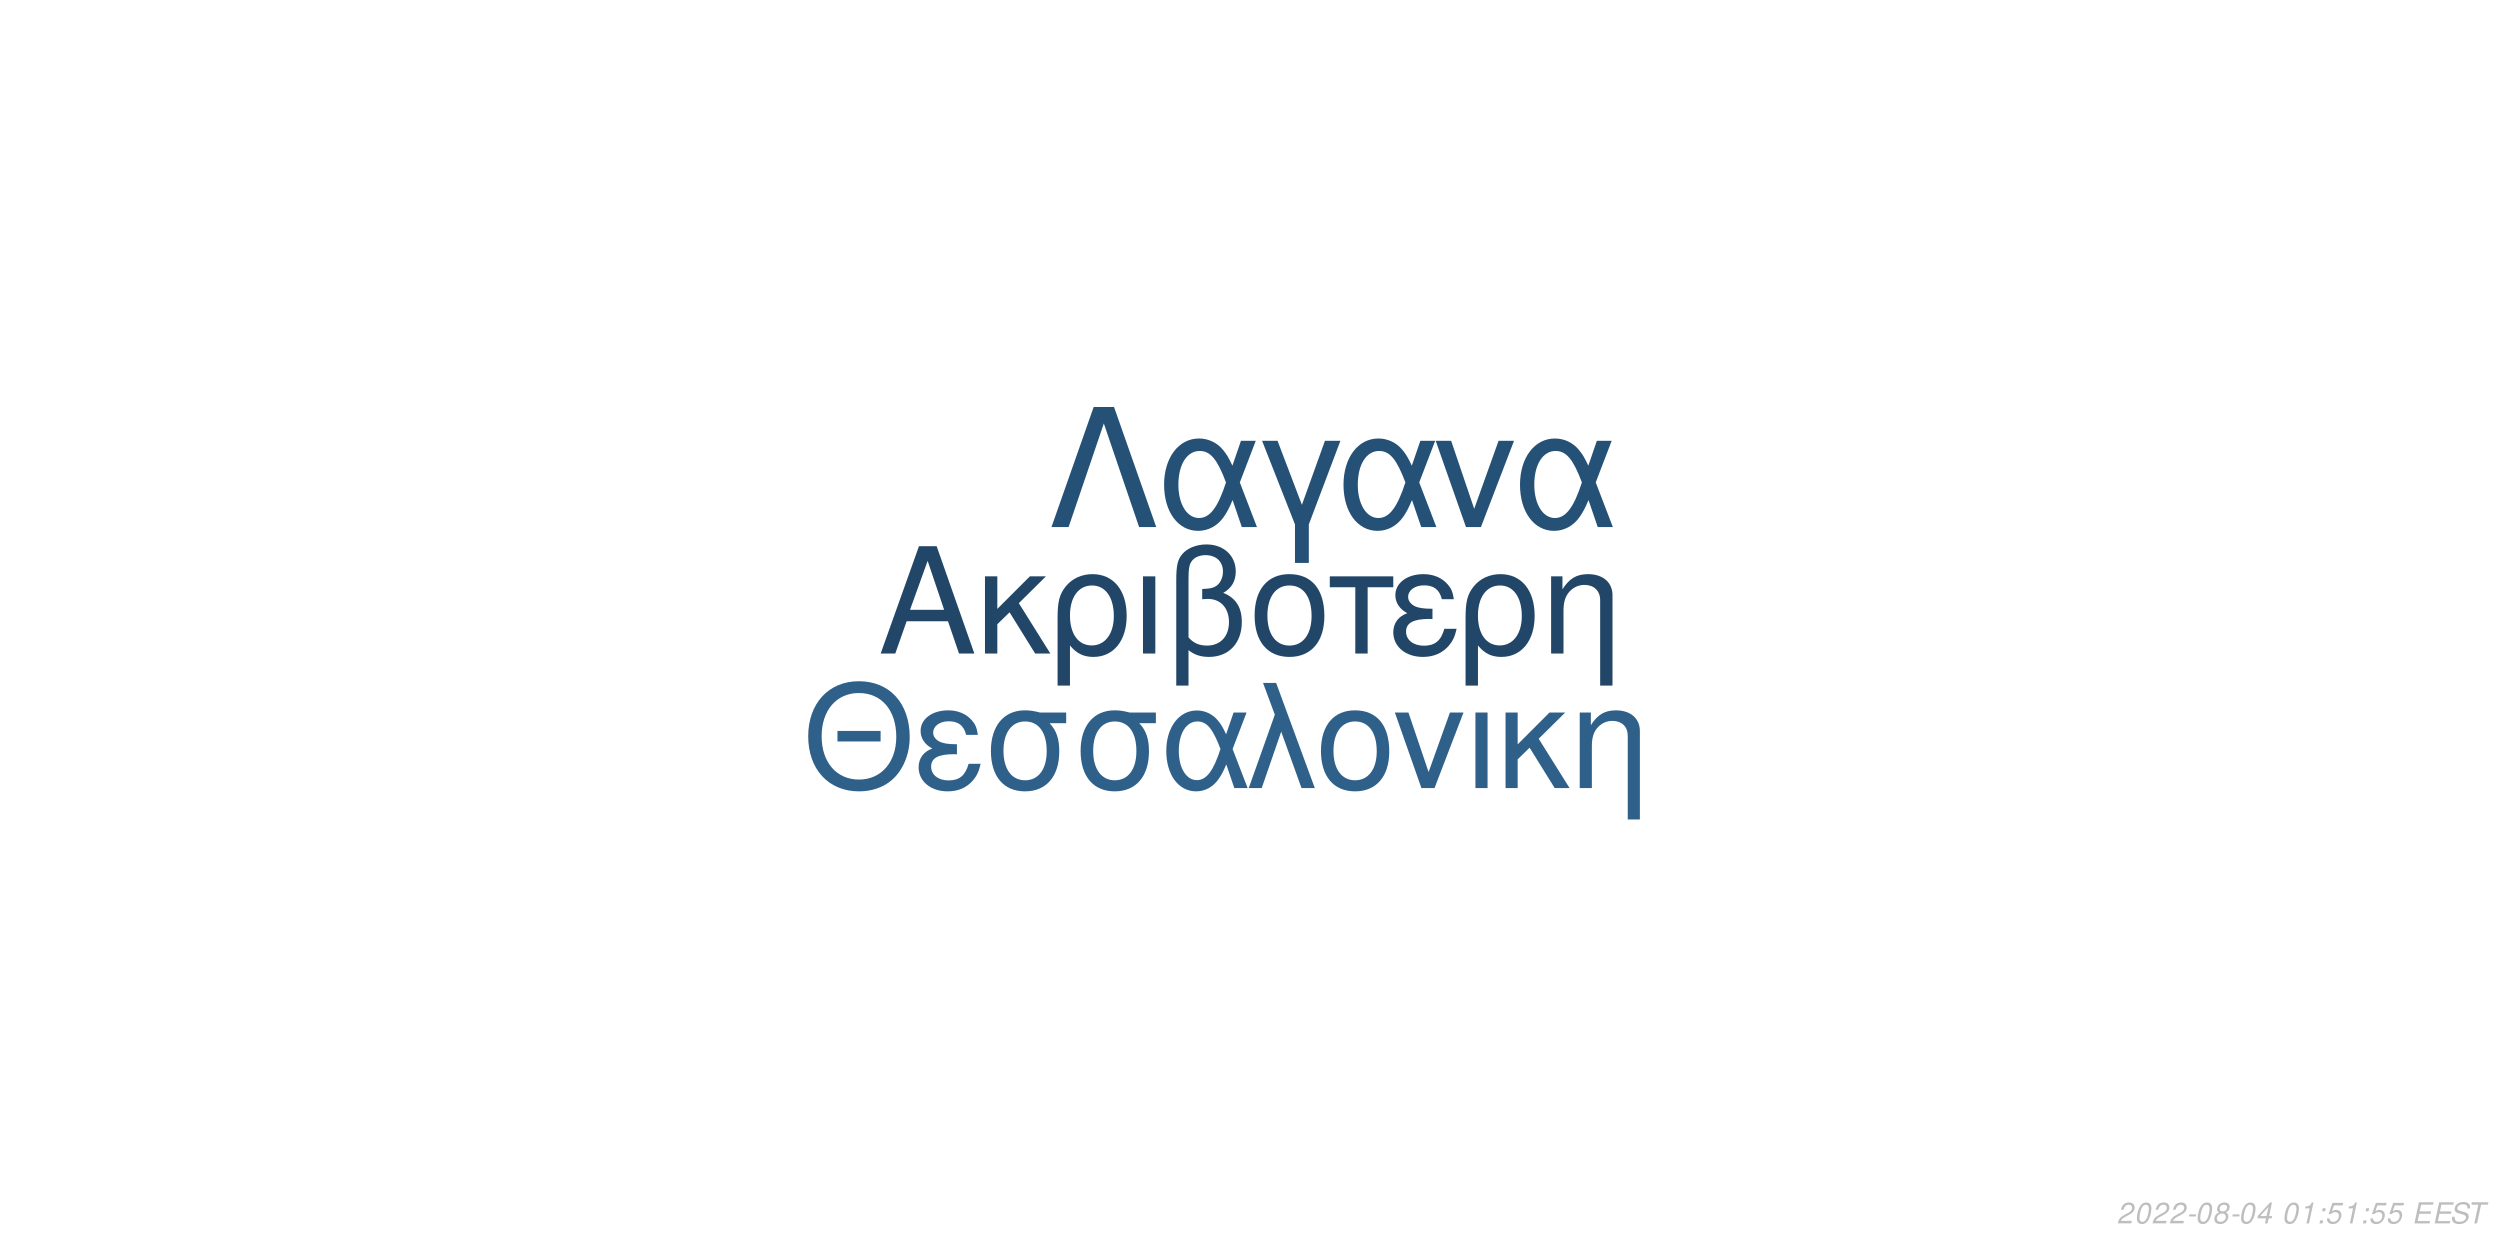
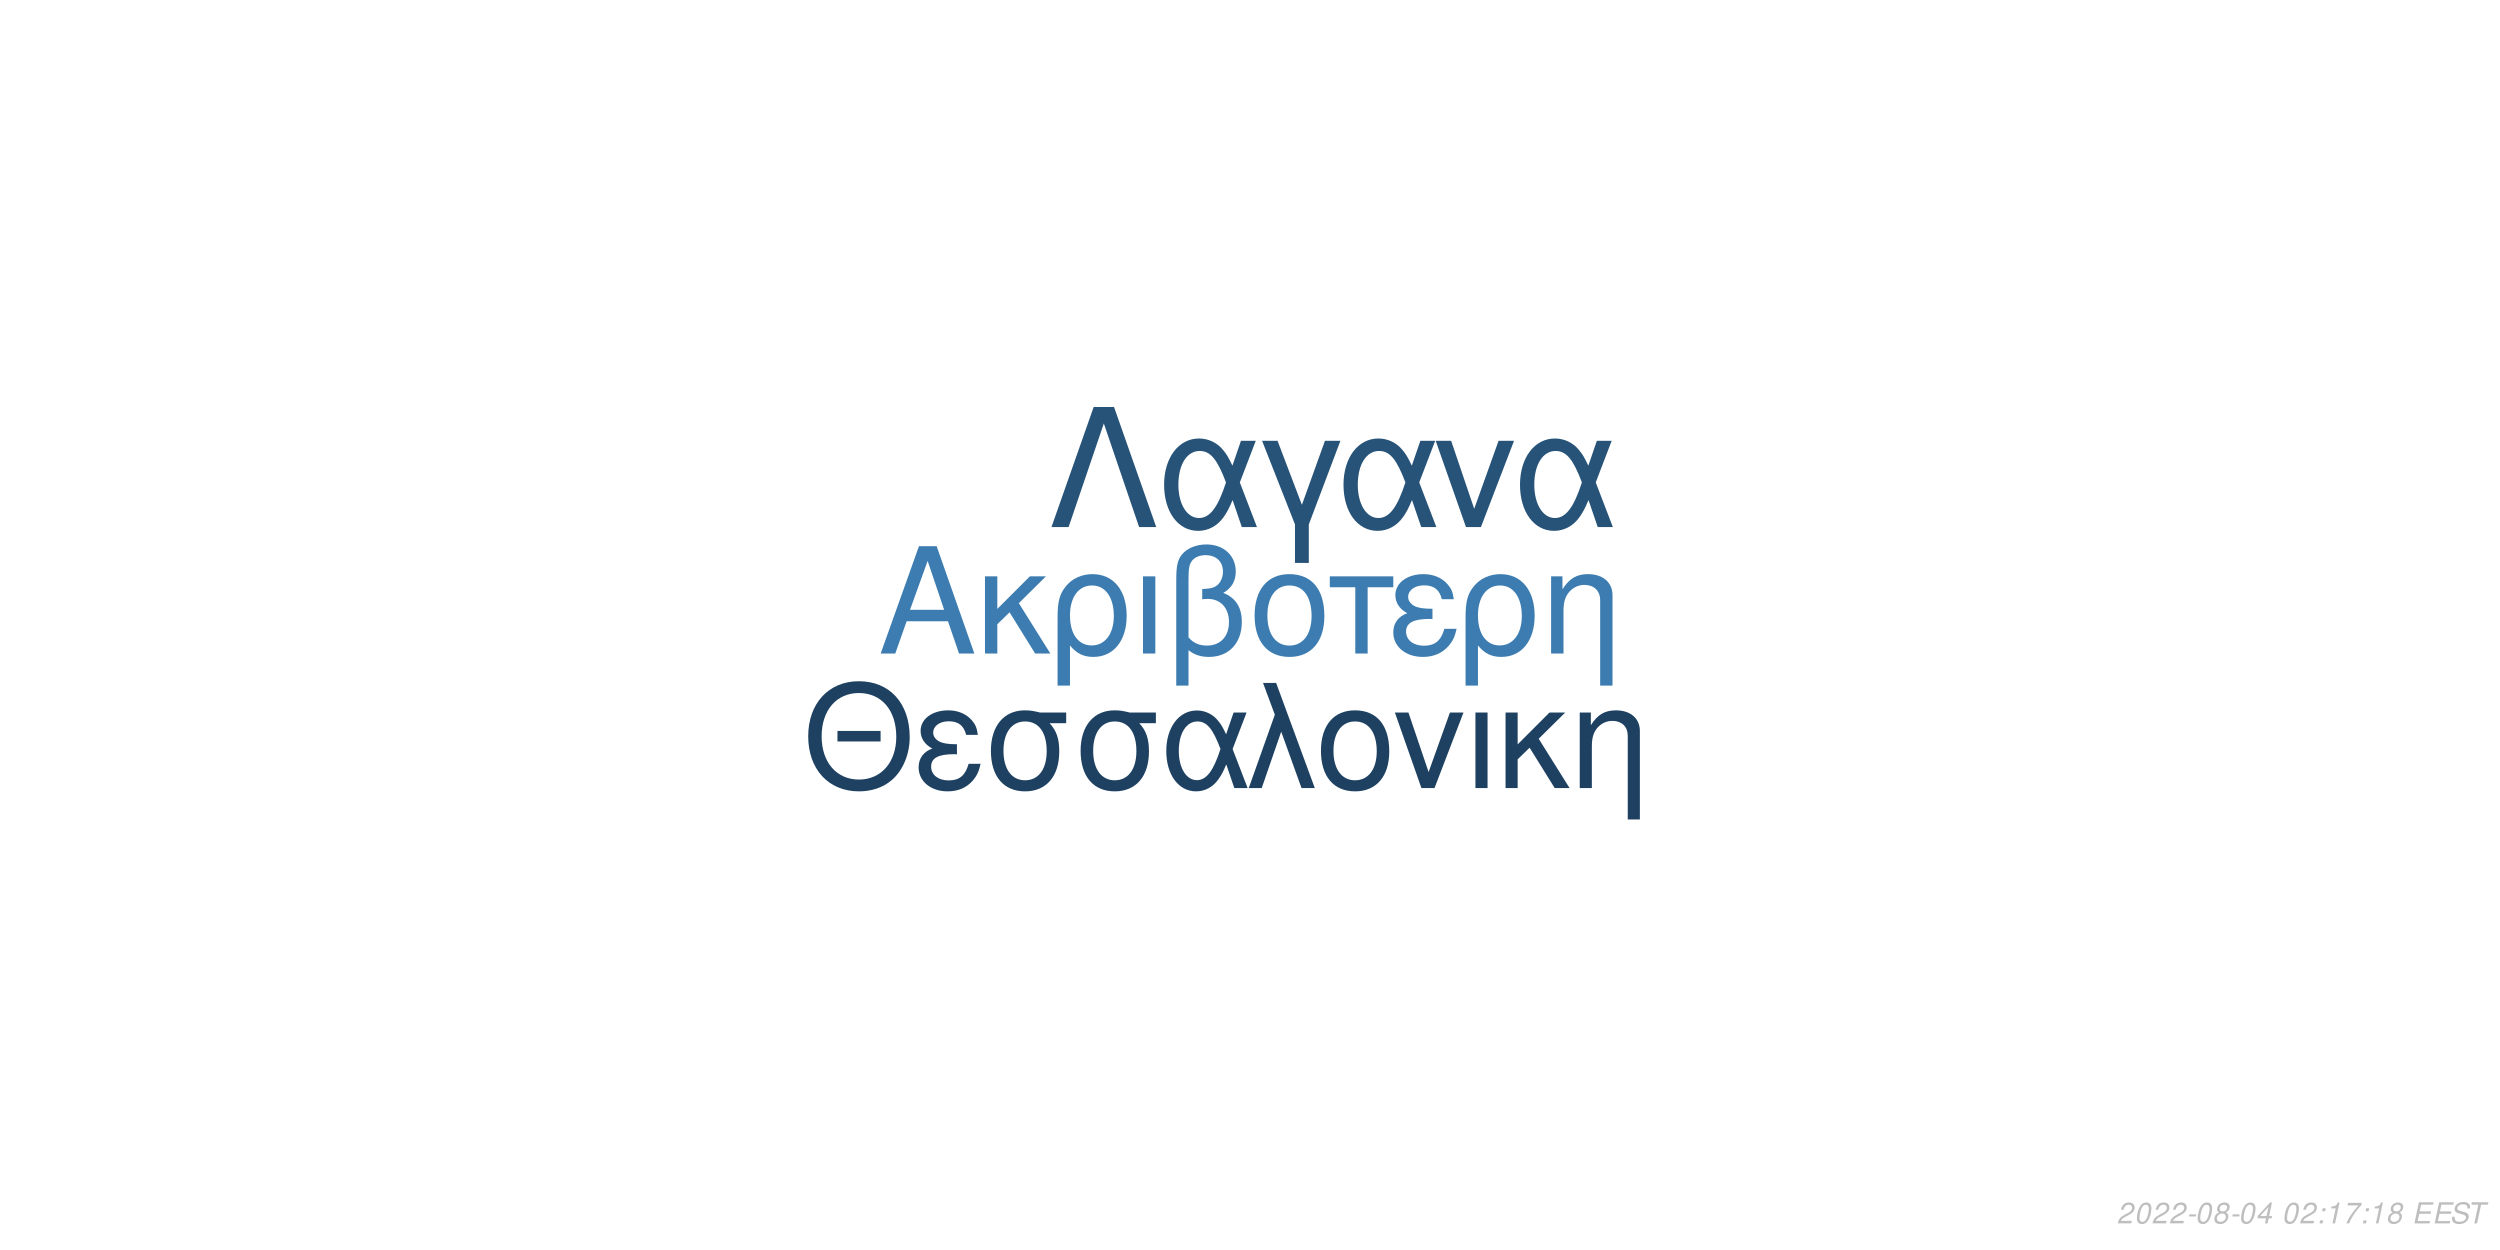
<svg xmlns="http://www.w3.org/2000/svg" xmlns:xlink="http://www.w3.org/1999/xlink" width="864pt" height="432pt" viewBox="0 0 864 432" version="1.1">
  <defs>
    <g>
      <symbol overflow="visible" id="glyph0-0">
        <path style="stroke:none;" d="" />
      </symbol>
      <symbol overflow="visible" id="glyph0-1">
        <path style="stroke:none;" d="M 24.125 -11.141 L 27.938 0 L 33.234 0 L 20.203 -37.094 L 14.094 -37.094 L 0.859 0 L 5.906 0 L 9.828 -11.141 Z M 22.797 -15.109 L 11 -15.109 L 17.094 -32.016 Z M 22.797 -15.109 " />
      </symbol>
      <symbol overflow="visible" id="glyph0-2">
        <path style="stroke:none;" d="M 7.172 -15.422 L 7.172 -26.672 L 2.906 -26.672 L 2.906 0 L 7.172 0 L 7.172 -10.125 L 11.406 -14.25 L 20.25 0 L 25.5 0 L 14.609 -17.406 L 23.969 -26.672 L 18.422 -26.672 Z M 7.172 -15.422 " />
      </symbol>
      <symbol overflow="visible" id="glyph0-3">
        <path style="stroke:none;" d="M 3 11.094 L 7.281 11.094 L 7.281 -2.797 C 9.516 -0.047 11.953 1.172 15.375 1.172 C 22.344 1.172 26.875 -4.422 26.875 -13.031 C 26.875 -21.891 22.297 -27.438 15.062 -27.438 C 11.297 -27.438 7.984 -25.906 5.797 -23.156 C 3.672 -20.516 3 -17.969 3 -12.359 Z M 14.906 -23.516 C 19.547 -23.516 22.438 -19.438 22.438 -12.922 C 22.438 -6.812 19.391 -2.797 14.812 -2.797 C 10.172 -2.797 7.281 -6.766 7.281 -13.125 C 7.281 -19.484 10.234 -23.516 14.906 -23.516 Z M 14.906 -23.516 " />
      </symbol>
      <symbol overflow="visible" id="glyph0-4">
        <path style="stroke:none;" d="M 3.516 0 L 7.781 0 L 7.781 -26.672 L 3.516 -26.672 Z M 3.516 0 " />
      </symbol>
      <symbol overflow="visible" id="glyph0-5">
        <path style="stroke:none;" d="M 4.016 11.094 L 8.25 11.094 L 8.25 -1.172 C 10.172 0.406 12.422 1.172 15.312 1.172 C 22.188 1.172 26.672 -3.609 26.672 -10.891 C 26.672 -15.984 24.578 -19.234 20.25 -20.969 C 23.109 -22.547 24.578 -25.031 24.578 -28.344 C 24.578 -33.844 20.406 -37.703 14.453 -37.703 C 10.938 -37.703 7.734 -36.391 6 -34.25 C 4.484 -32.422 4.016 -30.328 4.016 -25.391 Z M 8.25 -25.656 C 8.25 -29.359 8.5 -30.844 9.469 -32.062 C 10.375 -33.281 12.156 -34 14.094 -34 C 17.812 -34 20.156 -31.812 20.156 -28.297 C 20.156 -25.953 18.984 -23.812 17.297 -23.047 C 16.281 -22.547 15.469 -22.438 12.984 -22.297 L 12.984 -18.781 C 13.734 -18.828 14.344 -18.875 14.969 -18.875 C 19.344 -18.875 22.234 -15.719 22.234 -10.891 C 22.234 -5.906 19.281 -2.75 14.656 -2.75 C 11.953 -2.75 9.922 -3.609 8.25 -5.594 Z M 8.25 -25.656 " />
      </symbol>
      <symbol overflow="visible" id="glyph0-6">
        <path style="stroke:none;" d="M 14.094 -27.438 C 6.562 -27.438 2.094 -22.094 2.094 -13.125 C 2.094 -4.125 6.562 1.172 14.141 1.172 C 21.672 1.172 26.203 -4.172 26.203 -12.922 C 26.203 -22.188 21.828 -27.438 14.094 -27.438 Z M 14.141 -23.516 C 18.938 -23.516 21.781 -19.594 21.781 -12.984 C 21.781 -6.672 18.828 -2.75 14.141 -2.75 C 9.422 -2.75 6.516 -6.672 6.516 -13.125 C 6.516 -19.594 9.422 -23.516 14.141 -23.516 Z M 14.141 -23.516 " />
      </symbol>
      <symbol overflow="visible" id="glyph0-7">
        <path style="stroke:none;" d="M 7.891 0 L 12.156 0 L 12.156 -22.906 L 21.016 -22.906 L 21.016 -26.672 L -0.922 -26.672 L -0.922 -22.906 L 7.891 -22.906 Z M 7.891 0 " />
      </symbol>
      <symbol overflow="visible" id="glyph0-8">
        <path style="stroke:none;" d="M 14.562 -15.469 C 11.344 -15.469 9.562 -15.781 8.297 -16.438 C 6.922 -17.203 6.156 -18.328 6.156 -19.547 C 6.156 -21.891 8.453 -23.562 11.656 -23.562 C 15.062 -23.562 16.953 -22.094 17.812 -18.781 L 21.938 -18.781 C 21.578 -21.266 21.062 -22.5 19.797 -23.922 C 17.812 -26.203 14.906 -27.438 11.453 -27.438 C 5.797 -27.438 1.734 -24.375 1.734 -20.203 C 1.734 -17.609 3.156 -15.375 5.859 -13.938 C 2.797 -12.875 1.016 -10.484 1.016 -7.328 C 1.016 -2.391 5.297 1.172 11.25 1.172 C 14.969 1.172 17.906 -0.109 20.156 -2.641 C 21.578 -4.328 22.297 -5.797 22.906 -8.547 L 18.672 -8.547 C 17.5 -4.422 15.422 -2.703 11.609 -2.703 C 7.938 -2.703 5.438 -4.688 5.438 -7.578 C 5.438 -10.578 7.938 -11.953 13.484 -11.953 C 13.641 -11.953 14.094 -11.953 14.562 -11.906 Z M 14.562 -15.469 " />
      </symbol>
      <symbol overflow="visible" id="glyph0-9">
        <path style="stroke:none;" d="M 3.562 -26.672 L 3.562 0 L 7.844 0 L 7.844 -14.703 C 7.844 -17.906 8.5 -19.891 10.031 -21.531 C 11.406 -22.953 13.188 -23.719 15.062 -23.719 C 18.375 -23.719 20.516 -21.672 20.516 -18.469 L 20.516 11.094 L 24.781 11.094 L 24.781 -20.156 C 24.781 -24.578 21.469 -27.438 16.328 -27.438 C 12.359 -27.438 9.828 -25.906 7.484 -22.188 L 7.484 -26.672 Z M 3.562 -26.672 " />
      </symbol>
      <symbol overflow="visible" id="glyph1-0">
        <path style="stroke:none;" d="" />
      </symbol>
      <symbol overflow="visible" id="glyph1-1">
        <path style="stroke:none;" d="M 26.859 -19.734 L 11.953 -19.734 L 11.953 -16.094 L 26.859 -16.094 Z M 19.328 -36.922 C 8.922 -36.922 1.844 -29.25 1.844 -17.891 C 1.844 -6.484 8.875 1.141 19.391 1.141 C 23.812 1.141 27.703 -0.203 30.641 -2.688 C 34.578 -6.031 36.922 -11.656 36.922 -17.594 C 36.922 -29.297 30 -36.922 19.328 -36.922 Z M 19.328 -32.844 C 27.203 -32.844 32.281 -26.906 32.281 -17.688 C 32.281 -8.922 27.062 -2.938 19.391 -2.938 C 11.609 -2.938 6.484 -8.922 6.484 -17.891 C 6.484 -26.859 11.609 -32.844 19.328 -32.844 Z M 19.328 -32.844 " />
      </symbol>
      <symbol overflow="visible" id="glyph1-2">
        <path style="stroke:none;" d="M 14.25 -15.141 C 11.109 -15.141 9.375 -15.453 8.125 -16.094 C 6.781 -16.844 6.031 -17.938 6.031 -19.141 C 6.031 -21.422 8.266 -23.078 11.406 -23.078 C 14.75 -23.078 16.594 -21.625 17.438 -18.391 L 21.469 -18.391 C 21.125 -20.828 20.625 -22.031 19.391 -23.422 C 17.438 -25.656 14.594 -26.859 11.219 -26.859 C 5.688 -26.859 1.688 -23.875 1.688 -19.781 C 1.688 -17.234 3.094 -15.047 5.734 -13.656 C 2.734 -12.609 1 -10.266 1 -7.172 C 1 -2.344 5.188 1.141 11.016 1.141 C 14.656 1.141 17.547 -0.094 19.734 -2.594 C 21.125 -4.234 21.828 -5.688 22.422 -8.375 L 18.281 -8.375 C 17.141 -4.328 15.094 -2.641 11.359 -2.641 C 7.766 -2.641 5.328 -4.578 5.328 -7.422 C 5.328 -10.359 7.766 -11.703 13.203 -11.703 C 13.359 -11.703 13.797 -11.703 14.25 -11.656 Z M 14.25 -15.141 " />
      </symbol>
      <symbol overflow="visible" id="glyph1-3">
        <path style="stroke:none;" d="M 29 -26.109 L 19.938 -26.109 C 17.594 -26.703 16.438 -26.859 14.703 -26.859 C 7.469 -26.859 2.984 -21.469 2.984 -12.859 C 2.984 -4.031 7.375 1.141 14.797 1.141 C 22.172 1.141 26.609 -4.078 26.609 -12.656 C 26.609 -17.047 25.656 -19.828 23.266 -22.422 L 29 -22.422 Z M 14.797 -23.016 C 19.531 -23.016 22.266 -19.234 22.266 -12.75 C 22.266 -6.531 19.438 -2.688 14.797 -2.688 C 10.172 -2.688 7.328 -6.531 7.328 -12.859 C 7.328 -19.188 10.172 -23.016 14.797 -23.016 Z M 14.797 -23.016 " />
      </symbol>
      <symbol overflow="visible" id="glyph1-4">
        <path style="stroke:none;" d="M 29.344 -26.109 L 24.859 -26.109 L 22.266 -18.578 C 21.125 -21.031 20.484 -22.125 19.328 -23.469 C 17.547 -25.609 14.906 -26.812 12.156 -26.812 C 5.984 -26.812 1.594 -20.984 1.594 -12.812 C 1.594 -4.578 5.828 1.141 11.906 1.141 C 14.953 1.141 17.734 -0.344 19.625 -3.047 C 20.672 -4.531 21.281 -5.688 22.328 -8.172 L 25.109 0 L 29.703 0 L 24.516 -13.5 Z M 20.328 -13.5 C 17.891 -5.922 15.453 -2.734 12.156 -2.734 C 8.516 -2.734 5.922 -6.922 5.922 -12.812 C 5.922 -18.938 8.516 -23.016 12.359 -23.016 C 15.594 -23.016 17.688 -20.531 20.328 -13.5 Z M 20.328 -13.5 " />
      </symbol>
      <symbol overflow="visible" id="glyph1-5">
        <path style="stroke:none;" d="M 1.094 0 L 5.578 0 L 12.312 -19.484 L 19.328 0 L 23.922 0 L 10.562 -36.328 L 6.031 -36.328 L 10.109 -25.359 Z M 1.094 0 " />
      </symbol>
      <symbol overflow="visible" id="glyph1-6">
        <path style="stroke:none;" d="M 13.797 -26.859 C 6.422 -26.859 2.047 -21.625 2.047 -12.859 C 2.047 -4.031 6.422 1.141 13.859 1.141 C 21.234 1.141 25.656 -4.078 25.656 -12.656 C 25.656 -21.719 21.375 -26.859 13.797 -26.859 Z M 13.859 -23.016 C 18.531 -23.016 21.328 -19.188 21.328 -12.703 C 21.328 -6.531 18.438 -2.688 13.859 -2.688 C 9.219 -2.688 6.375 -6.531 6.375 -12.859 C 6.375 -19.188 9.219 -23.016 13.859 -23.016 Z M 13.859 -23.016 " />
      </symbol>
      <symbol overflow="visible" id="glyph1-7">
        <path style="stroke:none;" d="M 14.297 0 L 24.312 -26.109 L 19.625 -26.109 L 12.25 -5.531 L 5.281 -26.109 L 0.594 -26.109 L 9.766 0 Z M 14.297 0 " />
      </symbol>
      <symbol overflow="visible" id="glyph1-8">
        <path style="stroke:none;" d="M 3.438 0 L 7.625 0 L 7.625 -26.109 L 3.438 -26.109 Z M 3.438 0 " />
      </symbol>
      <symbol overflow="visible" id="glyph1-9">
        <path style="stroke:none;" d="M 7.031 -15.094 L 7.031 -26.109 L 2.844 -26.109 L 2.844 0 L 7.031 0 L 7.031 -9.922 L 11.156 -13.953 L 19.828 0 L 24.969 0 L 14.297 -17.047 L 23.469 -26.109 L 18.031 -26.109 Z M 7.031 -15.094 " />
      </symbol>
      <symbol overflow="visible" id="glyph1-10">
        <path style="stroke:none;" d="M 3.484 -26.109 L 3.484 0 L 7.672 0 L 7.672 -14.406 C 7.672 -17.547 8.328 -19.484 9.812 -21.078 C 11.156 -22.469 12.906 -23.219 14.75 -23.219 C 17.984 -23.219 20.078 -21.234 20.078 -18.094 L 20.078 10.859 L 24.266 10.859 L 24.266 -19.734 C 24.266 -24.062 21.031 -26.859 16 -26.859 C 12.109 -26.859 9.609 -25.359 7.328 -21.719 L 7.328 -26.109 Z M 3.484 -26.109 " />
      </symbol>
      <symbol overflow="visible" id="glyph2-0">
        <path style="stroke:none;" d="" />
      </symbol>
      <symbol overflow="visible" id="glyph2-1">
        <path style="stroke:none;" d="M 22.531 -41.484 L 15.484 -41.484 L 0.906 0 L 6.828 0 L 19 -35.797 L 31.188 0 L 37.109 0 Z M 22.531 -41.484 " />
      </symbol>
      <symbol overflow="visible" id="glyph2-2">
        <path style="stroke:none;" d="M 33.516 -29.812 L 28.391 -29.812 L 25.438 -21.219 C 24.125 -24.016 23.391 -25.266 22.078 -26.797 C 20.031 -29.25 17.016 -30.609 13.891 -30.609 C 6.828 -30.609 1.828 -23.953 1.828 -14.625 C 1.828 -5.234 6.656 1.312 13.594 1.312 C 17.078 1.312 20.266 -0.391 22.422 -3.469 C 23.609 -5.172 24.297 -6.484 25.5 -9.328 L 28.688 0 L 33.922 0 L 28 -15.422 Z M 23.219 -15.422 C 20.422 -6.766 17.641 -3.125 13.891 -3.125 C 9.734 -3.125 6.766 -7.906 6.766 -14.625 C 6.766 -21.625 9.734 -26.297 14.109 -26.297 C 17.812 -26.297 20.203 -23.453 23.219 -15.422 Z M 23.219 -15.422 " />
      </symbol>
      <symbol overflow="visible" id="glyph2-3">
        <path style="stroke:none;" d="M 12.062 12.406 L 16.844 12.406 L 16.844 -0.906 L 27.766 -29.812 L 22.422 -29.812 L 14.453 -7.688 L 6.031 -29.812 L 0.688 -29.812 L 12.062 -0.906 Z M 12.062 12.406 " />
      </symbol>
      <symbol overflow="visible" id="glyph2-4">
        <path style="stroke:none;" d="M 16.328 0 L 27.766 -29.812 L 22.422 -29.812 L 14 -6.312 L 6.031 -29.812 L 0.688 -29.812 L 11.156 0 Z M 16.328 0 " />
      </symbol>
      <symbol overflow="visible" id="glyph3-0">
        <path style="stroke:none;" d="" />
      </symbol>
      <symbol overflow="visible" id="glyph3-1">
        <path style="stroke:none;" d="M 5.234 -0.875 L 1.469 -0.875 C 1.641 -1.375 2.203 -1.891 3.109 -2.344 L 4.234 -2.938 C 5.562 -3.625 6.219 -4.469 6.219 -5.484 C 6.219 -5.938 6.062 -6.359 5.797 -6.656 C 5.469 -7.047 4.984 -7.234 4.312 -7.234 C 2.766 -7.234 1.891 -6.453 1.484 -4.734 L 2.375 -4.734 C 2.484 -5.188 2.609 -5.484 2.797 -5.75 C 3.094 -6.203 3.609 -6.453 4.188 -6.453 C 4.891 -6.453 5.344 -6.031 5.344 -5.375 C 5.344 -4.703 4.859 -4.094 4.016 -3.656 L 2.984 -3.125 C 1.234 -2.188 0.797 -1.656 0.344 -0.016 L 5.047 -0.016 Z M 5.234 -0.875 " />
      </symbol>
      <symbol overflow="visible" id="glyph3-2">
        <path style="stroke:none;" d="M 4.203 -7.234 C 3.375 -7.234 2.688 -6.812 2.125 -5.984 C 1.484 -5.047 0.984 -3.188 0.984 -1.734 C 0.984 -1.109 1.172 -0.562 1.484 -0.266 C 1.797 0.047 2.281 0.234 2.766 0.234 C 3.625 0.234 4.281 -0.156 4.859 -1.016 C 5.516 -1.953 6 -3.797 6 -5.266 C 6 -6.5 5.328 -7.234 4.203 -7.234 Z M 4.094 -6.453 C 4.734 -6.453 5.125 -5.984 5.125 -5.156 C 5.125 -4.203 4.781 -2.625 4.406 -1.812 C 3.984 -0.938 3.516 -0.547 2.875 -0.547 C 2.25 -0.547 1.875 -1.031 1.875 -1.828 C 1.875 -2.797 2.203 -4.344 2.594 -5.203 C 2.984 -6.047 3.453 -6.453 4.094 -6.453 Z M 4.094 -6.453 " />
      </symbol>
      <symbol overflow="visible" id="glyph3-3">
        <path style="stroke:none;" d="M 3.516 -3.125 L 1.125 -3.125 L 0.969 -2.406 L 3.359 -2.406 Z M 3.516 -3.125 " />
      </symbol>
      <symbol overflow="visible" id="glyph3-4">
        <path style="stroke:none;" d="M 4.766 -3.797 C 5.078 -3.969 5.234 -4.078 5.438 -4.234 C 5.812 -4.594 6.062 -5.172 6.062 -5.734 C 6.062 -6.625 5.344 -7.234 4.266 -7.234 C 2.812 -7.234 1.703 -6.219 1.703 -4.875 C 1.703 -4.406 1.875 -4.125 2.359 -3.812 C 1.297 -3.312 0.75 -2.516 0.75 -1.469 C 0.75 -0.438 1.547 0.234 2.812 0.234 C 3.656 0.234 4.359 -0.094 4.938 -0.734 C 5.359 -1.234 5.609 -1.859 5.609 -2.438 C 5.609 -3.047 5.312 -3.516 4.766 -3.797 Z M 4.109 -6.453 C 4.797 -6.453 5.188 -6.125 5.188 -5.578 C 5.188 -5.266 5.062 -4.922 4.859 -4.672 C 4.562 -4.312 4.188 -4.156 3.656 -4.156 C 2.984 -4.156 2.594 -4.453 2.594 -4.984 C 2.594 -5.859 3.203 -6.453 4.109 -6.453 Z M 3.453 -3.406 C 4.234 -3.406 4.734 -2.984 4.734 -2.312 C 4.734 -1.312 3.922 -0.547 2.875 -0.547 C 2.125 -0.547 1.625 -0.969 1.625 -1.625 C 1.625 -2.609 2.438 -3.406 3.453 -3.406 Z M 3.453 -3.406 " />
      </symbol>
      <symbol overflow="visible" id="glyph3-5">
        <path style="stroke:none;" d="M 3.625 -1.75 L 3.266 0 L 4.141 0 L 4.516 -1.75 L 5.562 -1.75 L 5.734 -2.531 L 4.688 -2.531 L 5.688 -7.234 L 5.016 -7.234 L 0.844 -2.672 L 0.641 -1.75 Z M 3.797 -2.531 L 1.594 -2.531 L 4.469 -5.703 Z M 3.797 -2.531 " />
      </symbol>
      <symbol overflow="visible" id="glyph3-6">
        <path style="stroke:none;" d="" />
      </symbol>
      <symbol overflow="visible" id="glyph3-7">
+         <path style="stroke:none;" d="M 2.359 -1.031 L 1.312 -1.031 L 1.094 0 L 2.141 0 Z M 3.266 -5.234 L 2.219 -5.234 L 2 -4.203 L 3.047 -4.203 Z M 3.266 -5.234 " />
+       </symbol>
+       <symbol overflow="visible" id="glyph3-8">
        <path style="stroke:none;" d="M 3.703 -5.188 L 2.594 0 L 3.469 0 L 5.016 -7.234 L 4.438 -7.234 C 3.906 -6.156 3.688 -6.016 2.234 -5.812 L 2.109 -5.188 Z M 3.703 -5.188 " />
      </symbol>
-       <symbol overflow="visible" id="glyph3-8">
-         <path style="stroke:none;" d="M 2.359 -1.031 L 1.312 -1.031 L 1.094 0 L 2.141 0 Z M 3.266 -5.234 L 2.219 -5.234 L 2 -4.203 L 3.047 -4.203 Z M 3.266 -5.234 " />
-       </symbol>
      <symbol overflow="visible" id="glyph3-9">
-         <path style="stroke:none;" d="M 6.297 -7.094 L 2.594 -7.094 L 1.234 -3.234 L 2.047 -3.234 C 2.656 -3.766 2.938 -3.906 3.531 -3.906 C 4.328 -3.906 4.797 -3.453 4.797 -2.688 C 4.797 -1.438 3.969 -0.547 2.828 -0.547 C 2.031 -0.547 1.609 -0.938 1.578 -1.734 L 0.703 -1.734 L 0.703 -1.516 C 0.703 -0.938 0.844 -0.547 1.188 -0.266 C 1.562 0.062 2.078 0.234 2.703 0.234 C 3.656 0.234 4.391 -0.156 4.984 -0.922 C 5.422 -1.5 5.672 -2.234 5.672 -2.953 C 5.672 -4 4.938 -4.672 3.812 -4.672 C 3.328 -4.672 2.906 -4.547 2.406 -4.234 L 3.109 -6.219 L 6.109 -6.219 Z M 6.297 -7.094 " />
+         <path style="stroke:none;" d="M 6.703 -7.094 L 1.953 -7.094 L 1.766 -6.219 L 5.594 -6.219 C 3.344 -3.688 2.266 -2.109 1.375 0 L 2.344 0 C 3.031 -1.906 4.828 -4.594 6.547 -6.281 Z M 6.703 -7.094 " />
      </symbol>
      <symbol overflow="visible" id="glyph3-10">
        <path style="stroke:none;" d="M 2.547 -3.312 L 6.5 -3.312 L 6.688 -4.141 L 2.719 -4.141 L 3.219 -6.469 L 7.344 -6.469 L 7.516 -7.297 L 2.453 -7.297 L 0.906 0 L 6.125 0 L 6.297 -0.812 L 2.016 -0.812 Z M 2.547 -3.312 " />
      </symbol>
      <symbol overflow="visible" id="glyph3-11">
        <path style="stroke:none;" d="M 7.062 -5.156 C 7.125 -5.438 7.141 -5.562 7.141 -5.703 C 7.141 -6.156 6.938 -6.594 6.594 -6.891 C 6.188 -7.25 5.656 -7.406 4.875 -7.406 C 3.844 -7.406 3.047 -7.125 2.5 -6.562 C 2.094 -6.141 1.781 -5.438 1.781 -4.922 C 1.781 -4.297 2.219 -3.766 2.891 -3.562 L 4.594 -3.094 C 5.406 -2.859 5.734 -2.578 5.734 -2.094 C 5.734 -1.781 5.547 -1.406 5.266 -1.141 C 4.844 -0.766 4.266 -0.578 3.453 -0.578 C 2.328 -0.578 1.812 -0.984 1.812 -1.906 C 1.812 -2.047 1.812 -2.125 1.844 -2.312 L 0.984 -2.312 C 0.906 -2.062 0.891 -1.906 0.891 -1.688 C 0.891 -0.484 1.797 0.234 3.297 0.234 C 4.359 0.234 5.234 -0.062 5.812 -0.609 C 6.344 -1.078 6.688 -1.797 6.688 -2.375 C 6.688 -2.641 6.609 -2.906 6.453 -3.156 C 6.234 -3.5 5.938 -3.703 5.469 -3.828 L 3.75 -4.312 C 2.984 -4.547 2.734 -4.734 2.734 -5.188 C 2.734 -5.547 2.875 -5.844 3.188 -6.109 C 3.547 -6.438 4.031 -6.594 4.703 -6.594 C 5.266 -6.594 5.688 -6.484 5.906 -6.297 C 6.094 -6.125 6.219 -5.797 6.219 -5.516 C 6.219 -5.422 6.203 -5.344 6.188 -5.156 Z M 7.062 -5.156 " />
      </symbol>
      <symbol overflow="visible" id="glyph3-12">
        <path style="stroke:none;" d="M 4.938 -6.469 L 7.312 -6.469 L 7.484 -7.297 L 1.75 -7.297 L 1.578 -6.469 L 3.984 -6.469 L 2.609 0 L 3.547 0 Z M 4.938 -6.469 " />
      </symbol>
    </g>
  </defs>
  <g id="surface1">
    <rect x="0" y="0" width="864" height="432" style="fill:rgb(100%,100%,100%);fill-opacity:1;stroke:none;" />
-     <g style="fill:rgb(12.941%,27.451%,40.784%);fill-opacity:1;">
+     <g style="fill:rgb(23.529%,48.627%,69.02%);fill-opacity:1;">
      <use xlink:href="#glyph0-1" x="303.5" y="225.861" />
      <use xlink:href="#glyph0-2" x="337.5" y="225.861" />
      <use xlink:href="#glyph0-3" x="362.5" y="225.861" />
      <use xlink:href="#glyph0-4" x="391.5" y="225.861" />
      <use xlink:href="#glyph0-5" x="402.5" y="225.861" />
      <use xlink:href="#glyph0-6" x="431.5" y="225.861" />
      <use xlink:href="#glyph0-7" x="460.5" y="225.861" />
      <use xlink:href="#glyph0-8" x="480.5" y="225.861" />
      <use xlink:href="#glyph0-3" x="503.5" y="225.861" />
      <use xlink:href="#glyph0-9" x="532.5" y="225.861" />
    </g>
-     <g style="fill:rgb(18.039%,37.647%,54.118%);fill-opacity:1;">
+     <g style="fill:rgb(11.765%,25.49%,38.039%);fill-opacity:1;">
      <use xlink:href="#glyph1-1" x="277.473" y="272.354" />
      <use xlink:href="#glyph1-2" x="316.473" y="272.354" />
      <use xlink:href="#glyph1-3" x="339.473" y="272.354" />
      <use xlink:href="#glyph1-3" x="370.473" y="272.354" />
      <use xlink:href="#glyph1-4" x="401.473" y="272.354" />
      <use xlink:href="#glyph1-5" x="430.473" y="272.354" />
      <use xlink:href="#glyph1-6" x="454.473" y="272.354" />
      <use xlink:href="#glyph1-7" x="481.473" y="272.354" />
      <use xlink:href="#glyph1-8" x="506.473" y="272.354" />
      <use xlink:href="#glyph1-9" x="517.473" y="272.354" />
      <use xlink:href="#glyph1-10" x="542.473" y="272.354" />
    </g>
-     <g style="fill:rgb(14.902%,31.765%,46.667%);fill-opacity:1;">
+     <g style="fill:rgb(15.294%,32.549%,47.059%);fill-opacity:1;">
      <use xlink:href="#glyph2-1" x="362.484" y="182.152" />
      <use xlink:href="#glyph2-2" x="400.484" y="182.152" />
      <use xlink:href="#glyph2-3" x="435.484" y="182.152" />
      <use xlink:href="#glyph2-2" x="462.484" y="182.152" />
      <use xlink:href="#glyph2-4" x="495.484" y="182.152" />
      <use xlink:href="#glyph2-2" x="523.484" y="182.152" />
    </g>
    <g style="fill:rgb(74.51%,74.51%,74.51%);fill-opacity:1;">
      <use xlink:href="#glyph3-1" x="731.52" y="422.81" />
      <use xlink:href="#glyph3-2" x="737.52" y="422.81" />
      <use xlink:href="#glyph3-1" x="743.52" y="422.81" />
      <use xlink:href="#glyph3-1" x="749.52" y="422.81" />
      <use xlink:href="#glyph3-3" x="755.52" y="422.81" />
      <use xlink:href="#glyph3-2" x="758.52" y="422.81" />
      <use xlink:href="#glyph3-4" x="764.52" y="422.81" />
      <use xlink:href="#glyph3-3" x="770.52" y="422.81" />
      <use xlink:href="#glyph3-2" x="773.52" y="422.81" />
      <use xlink:href="#glyph3-5" x="779.52" y="422.81" />
      <use xlink:href="#glyph3-6" x="785.52" y="422.81" />
      <use xlink:href="#glyph3-2" x="788.52" y="422.81" />
-       <use xlink:href="#glyph3-7" x="794.52" y="422.81" />
-       <use xlink:href="#glyph3-8" x="800.52" y="422.81" />
-       <use xlink:href="#glyph3-9" x="803.52" y="422.81" />
-       <use xlink:href="#glyph3-7" x="809.52" y="422.81" />
-       <use xlink:href="#glyph3-8" x="815.52" y="422.81" />
-       <use xlink:href="#glyph3-9" x="818.52" y="422.81" />
-       <use xlink:href="#glyph3-9" x="824.52" y="422.81" />
+       <use xlink:href="#glyph3-1" x="794.52" y="422.81" />
+       <use xlink:href="#glyph3-7" x="800.52" y="422.81" />
+       <use xlink:href="#glyph3-8" x="803.52" y="422.81" />
+       <use xlink:href="#glyph3-9" x="809.52" y="422.81" />
+       <use xlink:href="#glyph3-7" x="815.52" y="422.81" />
+       <use xlink:href="#glyph3-8" x="818.52" y="422.81" />
+       <use xlink:href="#glyph3-4" x="824.52" y="422.81" />
      <use xlink:href="#glyph3-6" x="830.52" y="422.81" />
      <use xlink:href="#glyph3-10" x="833.52" y="422.81" />
      <use xlink:href="#glyph3-10" x="840.52" y="422.81" />
      <use xlink:href="#glyph3-11" x="846.52" y="422.81" />
      <use xlink:href="#glyph3-12" x="852.52" y="422.81" />
    </g>
  </g>
</svg>
